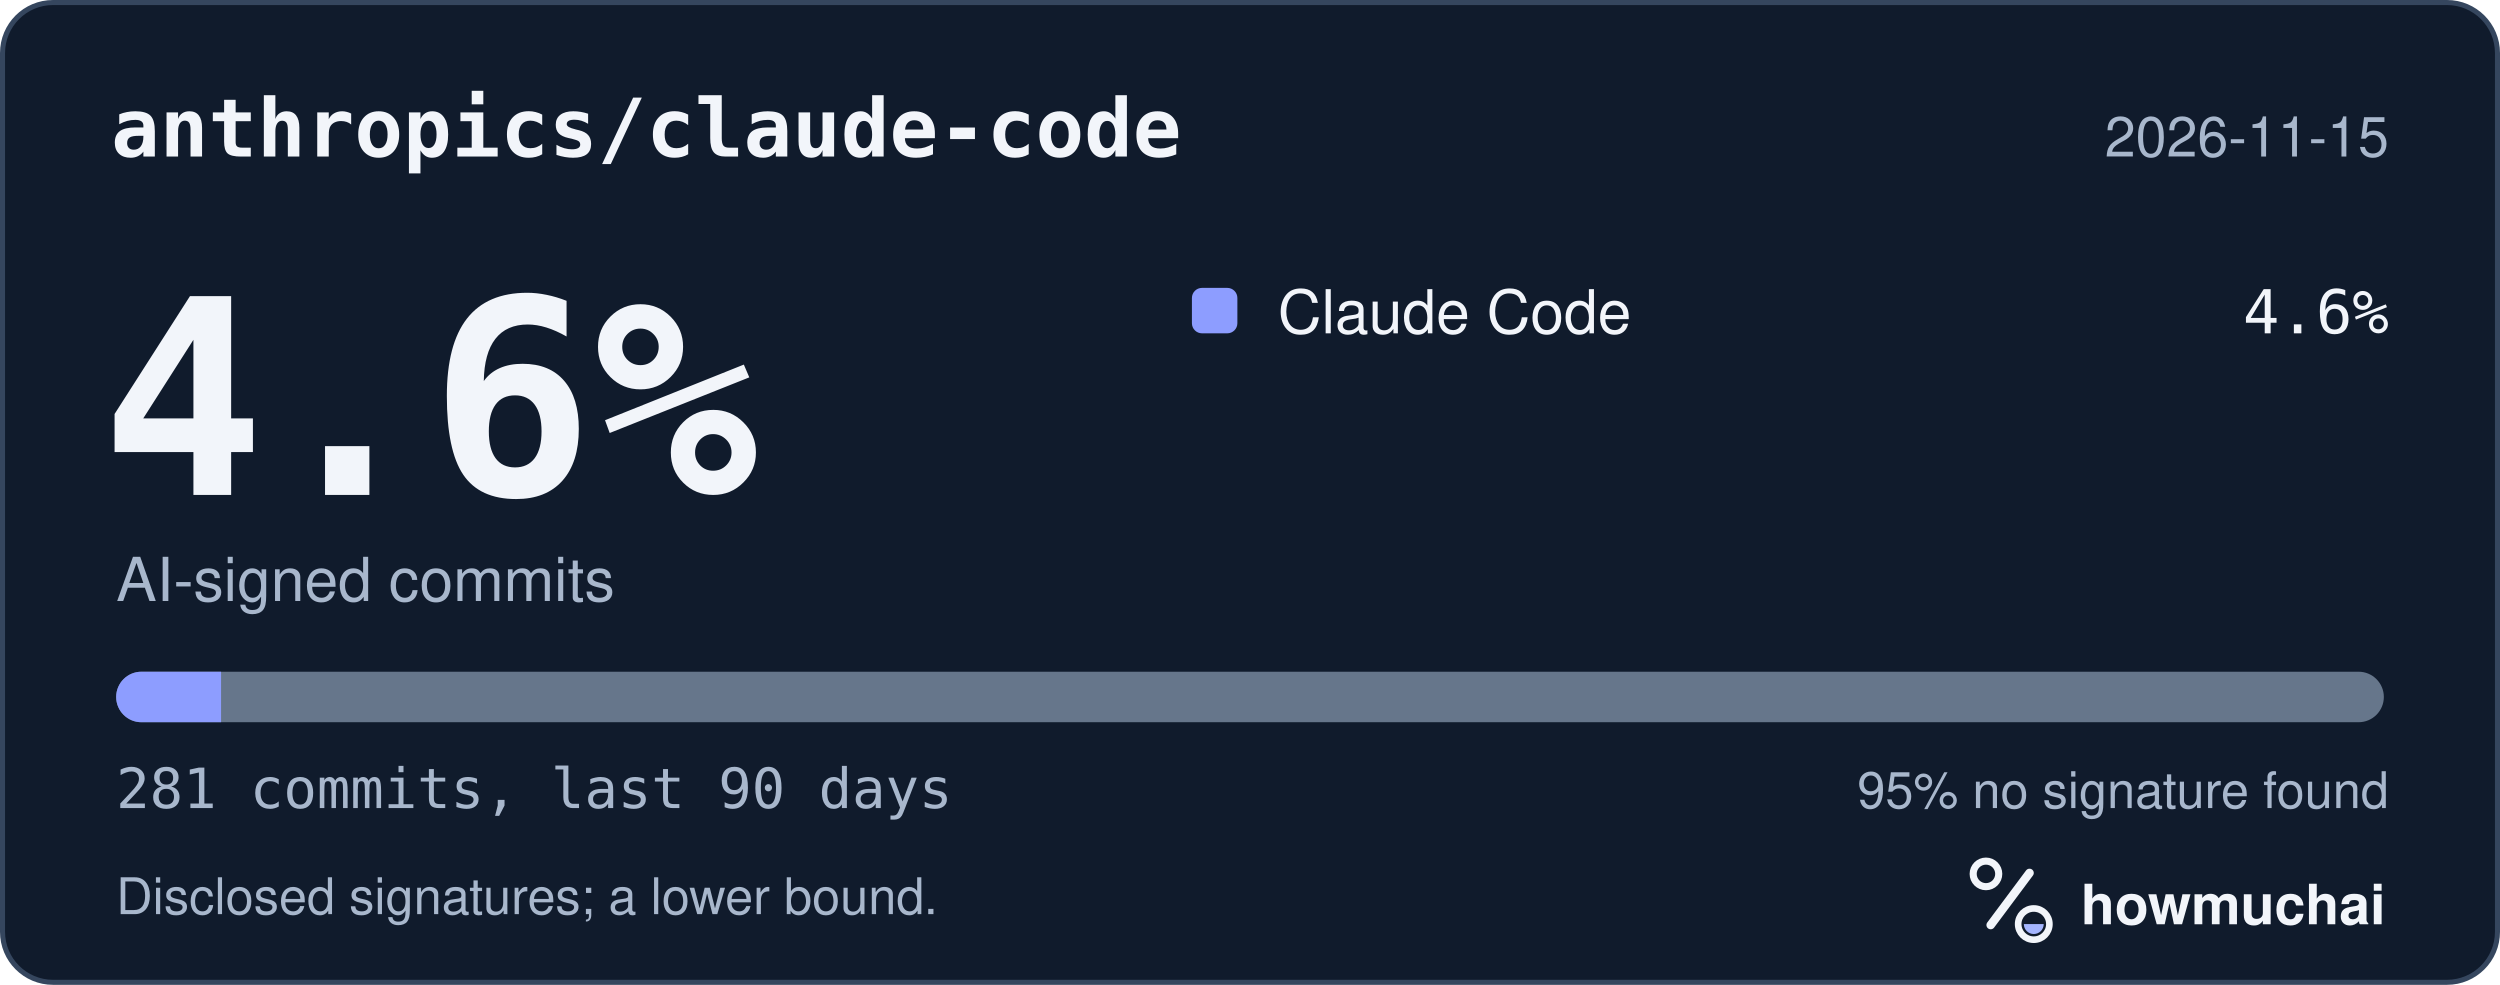
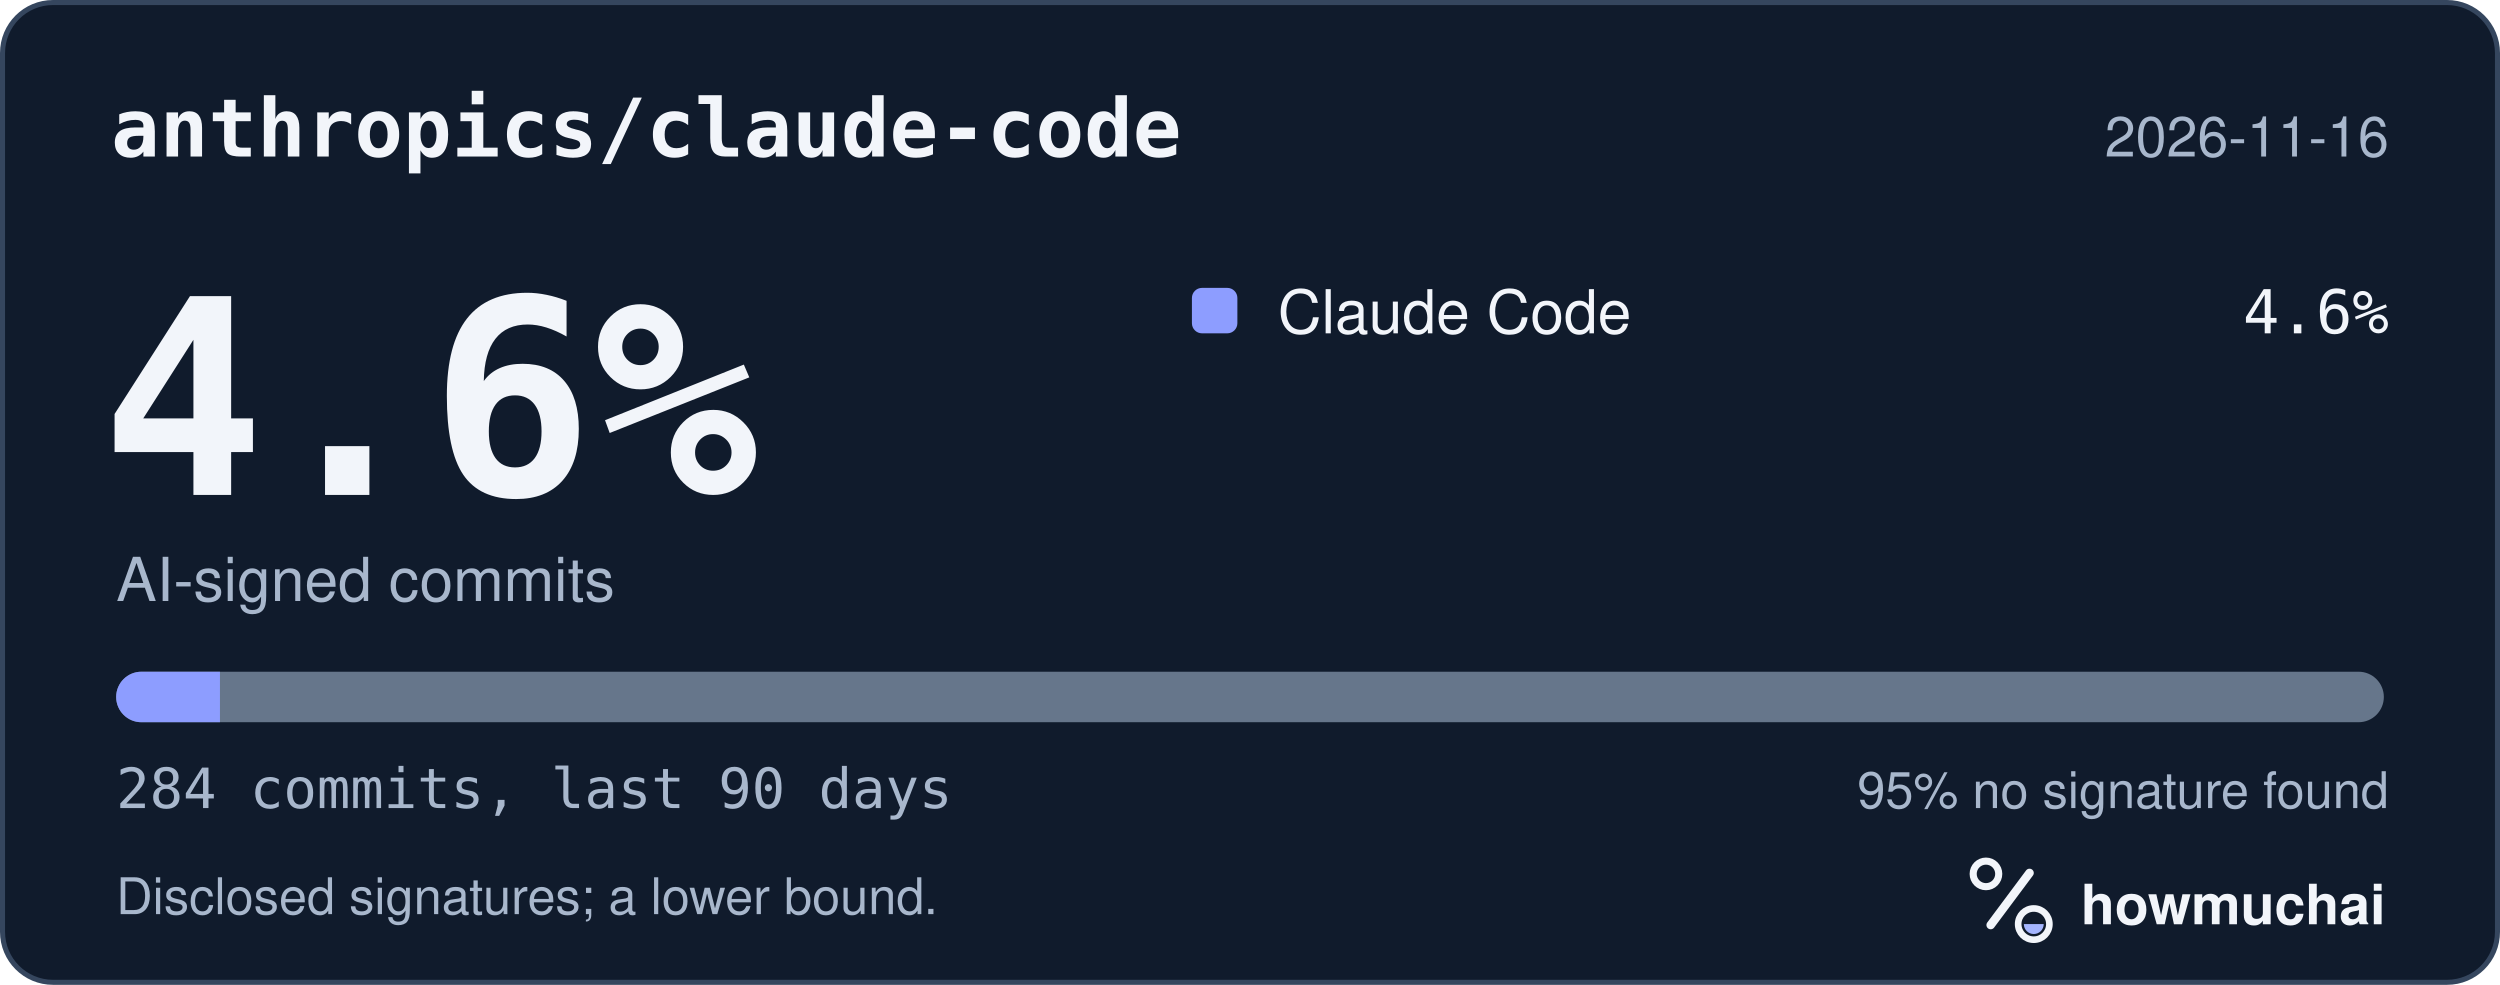
<svg xmlns="http://www.w3.org/2000/svg" width="495" height="195" viewBox="0 0 495 195" role="img" aria-labelledby="hm-t hm-d">
  <rect x="0.5" y="0.5" width="494" height="194" rx="10" fill="#101B2C" stroke="#35465E" />
  <text x="22" y="31" fill="#F2F5FA" font-family="ui-monospace, SF Mono, Menlo, Consolas, IBM Plex Mono, monospace" font-size="16" font-weight="600">anthropics/claude-code</text>
-   <text x="473" y="31" fill="#A8B7CC" font-family="-apple-system, BlinkMacSystemFont, Segoe UI, Helvetica, Arial, Fira Sans, sans-serif" font-size="11" text-anchor="end">2026-11-15</text>
+   <text x="473" y="31" fill="#A8B7CC" font-family="-apple-system, BlinkMacSystemFont, Segoe UI, Helvetica, Arial, Fira Sans, sans-serif" font-size="11" text-anchor="end">2026-11-16</text>
  <text x="20" y="98" fill="#F2F5FA" font-family="ui-monospace, SF Mono, Menlo, Consolas, IBM Plex Mono, monospace" font-size="54" font-weight="700">4.6%</text>
  <text x="23" y="119" fill="#A8B7CC" font-family="-apple-system, BlinkMacSystemFont, Segoe UI, Helvetica, Arial, Fira Sans, sans-serif" font-size="12">AI-signed commits</text>
  <rect x="236" y="57" width="9" height="9" rx="2" fill="#8D9DFF" />
  <text x="253" y="66" fill="#F2F5FA" font-family="-apple-system, BlinkMacSystemFont, Segoe UI, Helvetica, Arial, Fira Sans, sans-serif" font-size="12">Claude Code</text>
  <text x="473" y="66" fill="#F2F5FA" font-family="ui-monospace, SF Mono, Menlo, Consolas, IBM Plex Mono, monospace" font-size="12" text-anchor="end">4.6%</text>
  <defs>
    <clipPath id="hm-bar">
      <rect x="23" y="133" width="449" height="10" rx="5" />
    </clipPath>
  </defs>
  <rect x="23" y="133" width="449" height="10" rx="5" fill="#66768B" />
  <g clip-path="url(#hm-bar)">
-     <rect x="23.00" y="133" width="20.77" height="10" fill="#8D9DFF" />
+     <rect x="23.00" y="133" width="20.55" height="10" fill="#8D9DFF" />
  </g>
-   <text x="23" y="160" fill="#A8B7CC" font-family="ui-monospace, SF Mono, Menlo, Consolas, IBM Plex Mono, monospace" font-size="11">281 commits, last 90 days</text>
+   <text x="23" y="160" fill="#A8B7CC" font-family="ui-monospace, SF Mono, Menlo, Consolas, IBM Plex Mono, monospace" font-size="11">284 commits, last 90 days</text>
  <text x="473" y="160" fill="#A8B7CC" font-family="-apple-system, BlinkMacSystemFont, Segoe UI, Helvetica, Arial, Fira Sans, sans-serif" font-size="10" text-anchor="end">95% no signature found</text>
  <text x="23" y="181" fill="#A8B7CC" font-family="-apple-system, BlinkMacSystemFont, Segoe UI, Helvetica, Arial, Fira Sans, sans-serif" font-size="10">Disclosed signatures; a lower bound.</text>
  <g transform="translate(386 166) scale(0.046875)">
    <circle cx="154" cy="150" r="54" fill="none" stroke="#F2F5FA" stroke-width="30" />
    <path d="M174 366 338 146" fill="none" stroke="#F2F5FA" stroke-width="36" stroke-linecap="round" />
    <circle cx="356" cy="362" r="66" fill="none" stroke="#F2F5FA" stroke-width="28" />
    <path d="M314 362a42 42 0 0 0 84 0Z" fill="#A4B5FF" />
  </g>
  <text x="412" y="183" fill="#F2F5FA" font-family="-apple-system, BlinkMacSystemFont, Segoe UI, Helvetica, Arial, Fira Sans, sans-serif" font-size="11" font-weight="650">howmuchai</text>
</svg>
